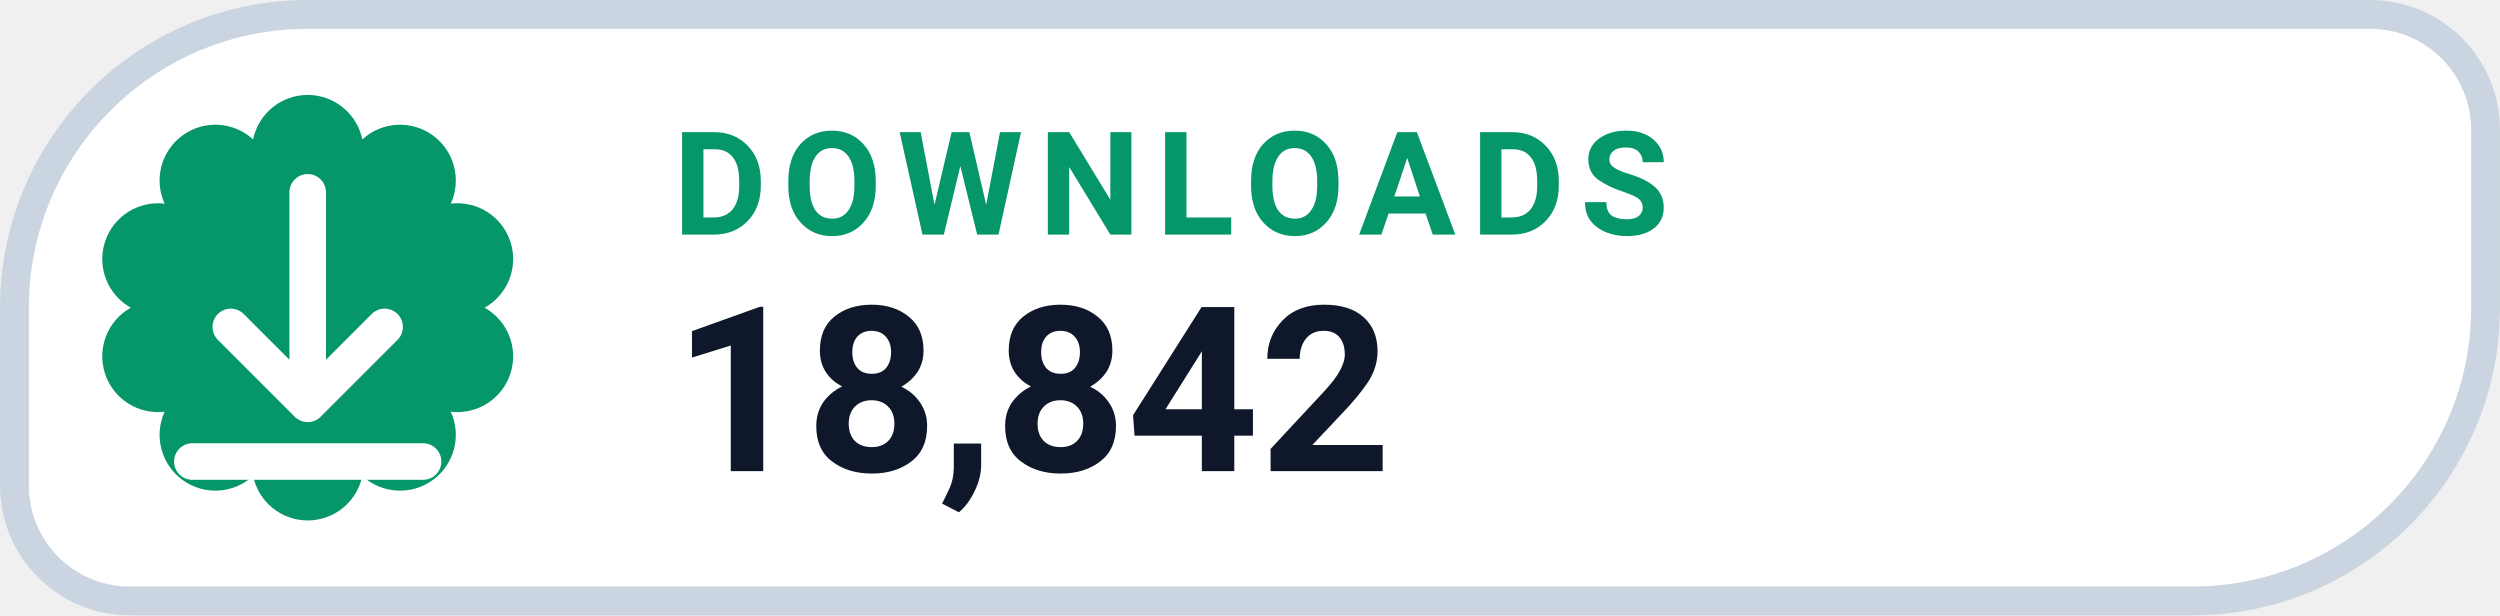
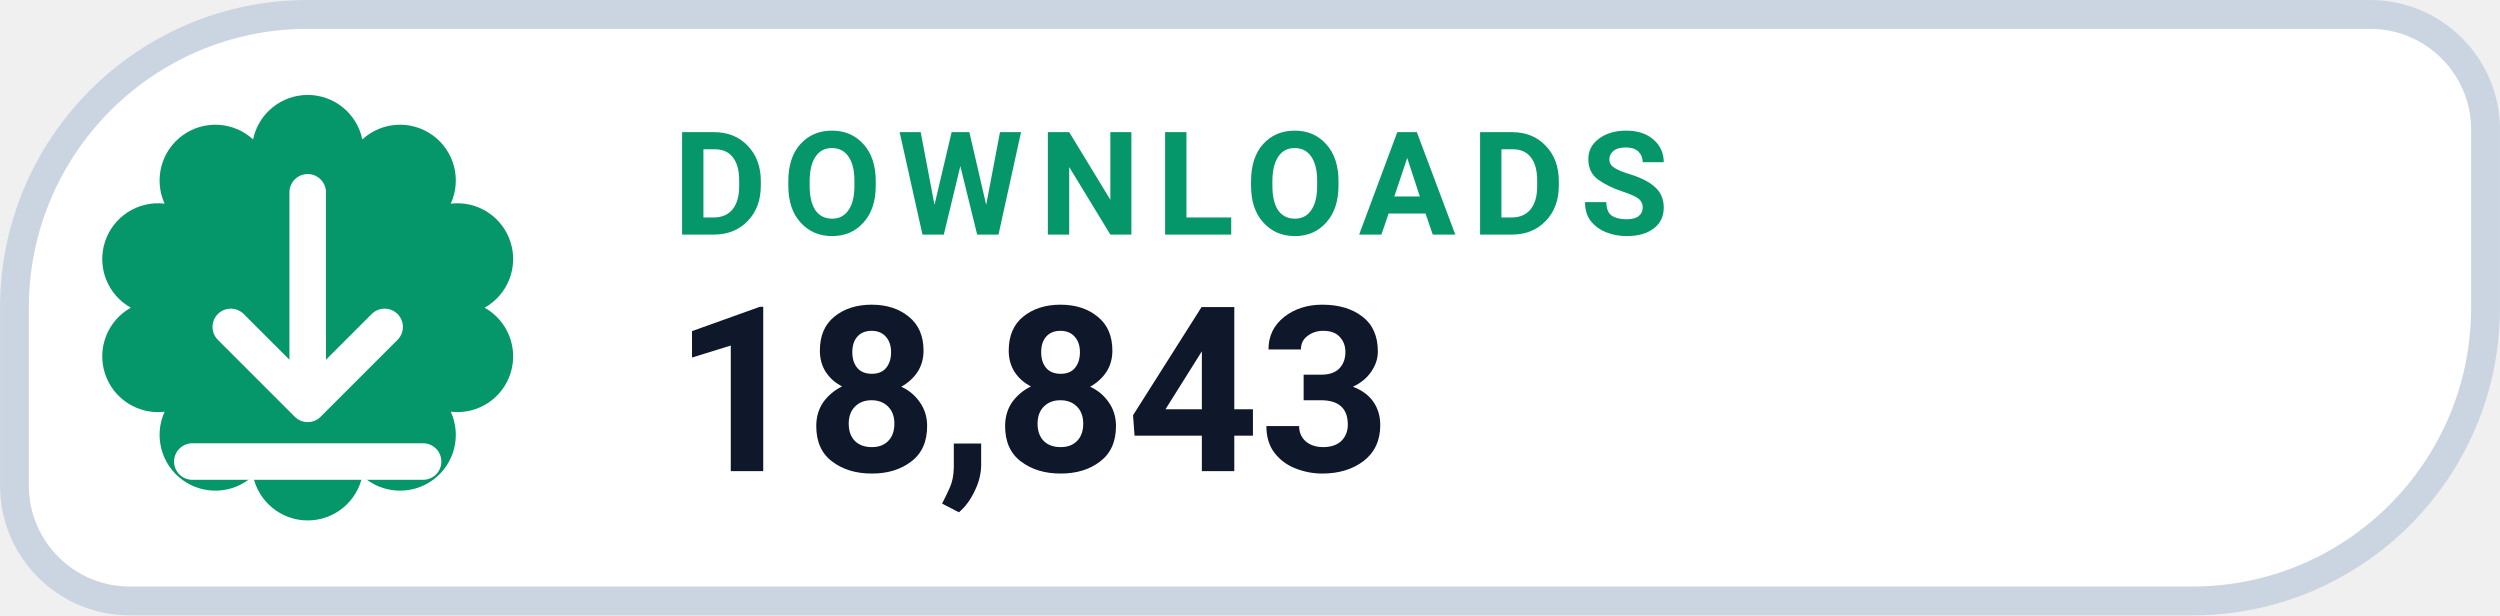
- <svg xmlns="http://www.w3.org/2000/svg" width="126" height="31.015" viewBox="0 0 130 32" role="img" aria-label="DOWNLOADS 18,842">
+ <svg xmlns="http://www.w3.org/2000/svg" width="126" height="31.015" viewBox="0 0 130 32" role="img" aria-label="DOWNLOADS 18,843">
  <path d="M 16.00 0.75 H 123.25 A 6.00 6.00 0 0 1 129.25 6.75 V 16.00 A 15.25 15.25 0 0 1 114.00 31.25 H 6.75 A 6.00 6.00 0 0 1 0.75 25.25 V 16.00 A 15.25 15.25 0 0 1 16.00 0.75 Z" fill="#FFFFFF" stroke="#CBD5E1" stroke-width="1.5" />
  <path d="M 13.16 7.25 A 2.90 2.90 0 0 1 18.84 7.25 A 2.90 2.90 0 0 1 23.44 10.59 A 2.90 2.90 0 0 1 25.20 16.00 A 2.90 2.90 0 0 1 23.44 21.41 A 2.90 2.90 0 0 1 18.84 24.75 A 2.90 2.90 0 0 1 13.16 24.75 A 2.90 2.90 0 0 1 8.56 21.41 A 2.90 2.90 0 0 1 6.80 16.00 A 2.90 2.90 0 0 1 8.56 10.59 A 2.90 2.90 0 0 1 13.16 7.25 Z" fill="#059669" />
  <g transform="translate(16 16)" style="color:#FFFFFF;">
    <path d="M0 -6 v11 m0 0 l4 -4 m-4 4 l-4 -4 M-6 8 h12" fill="none" stroke="currentColor" stroke-width="1.9" stroke-linecap="round" stroke-linejoin="round" />
  </g>
  <text x="35" y="12.2" fill="#059669" font-family="-apple-system,BlinkMacSystemFont,'Segoe UI',Roboto,Helvetica,Arial,sans-serif" font-size="7.5" font-weight="700" letter-spacing=".8">DOWNLOADS</text>
-   <text x="35" y="24.5" fill="#0F172A" font-family="-apple-system,BlinkMacSystemFont,'Segoe UI',Roboto,Helvetica,Arial,sans-serif" font-size="12" font-weight="750">18,842</text>
+   <text x="35" y="24.5" fill="#0F172A" font-family="-apple-system,BlinkMacSystemFont,'Segoe UI',Roboto,Helvetica,Arial,sans-serif" font-size="12" font-weight="750">18,843</text>
</svg>
